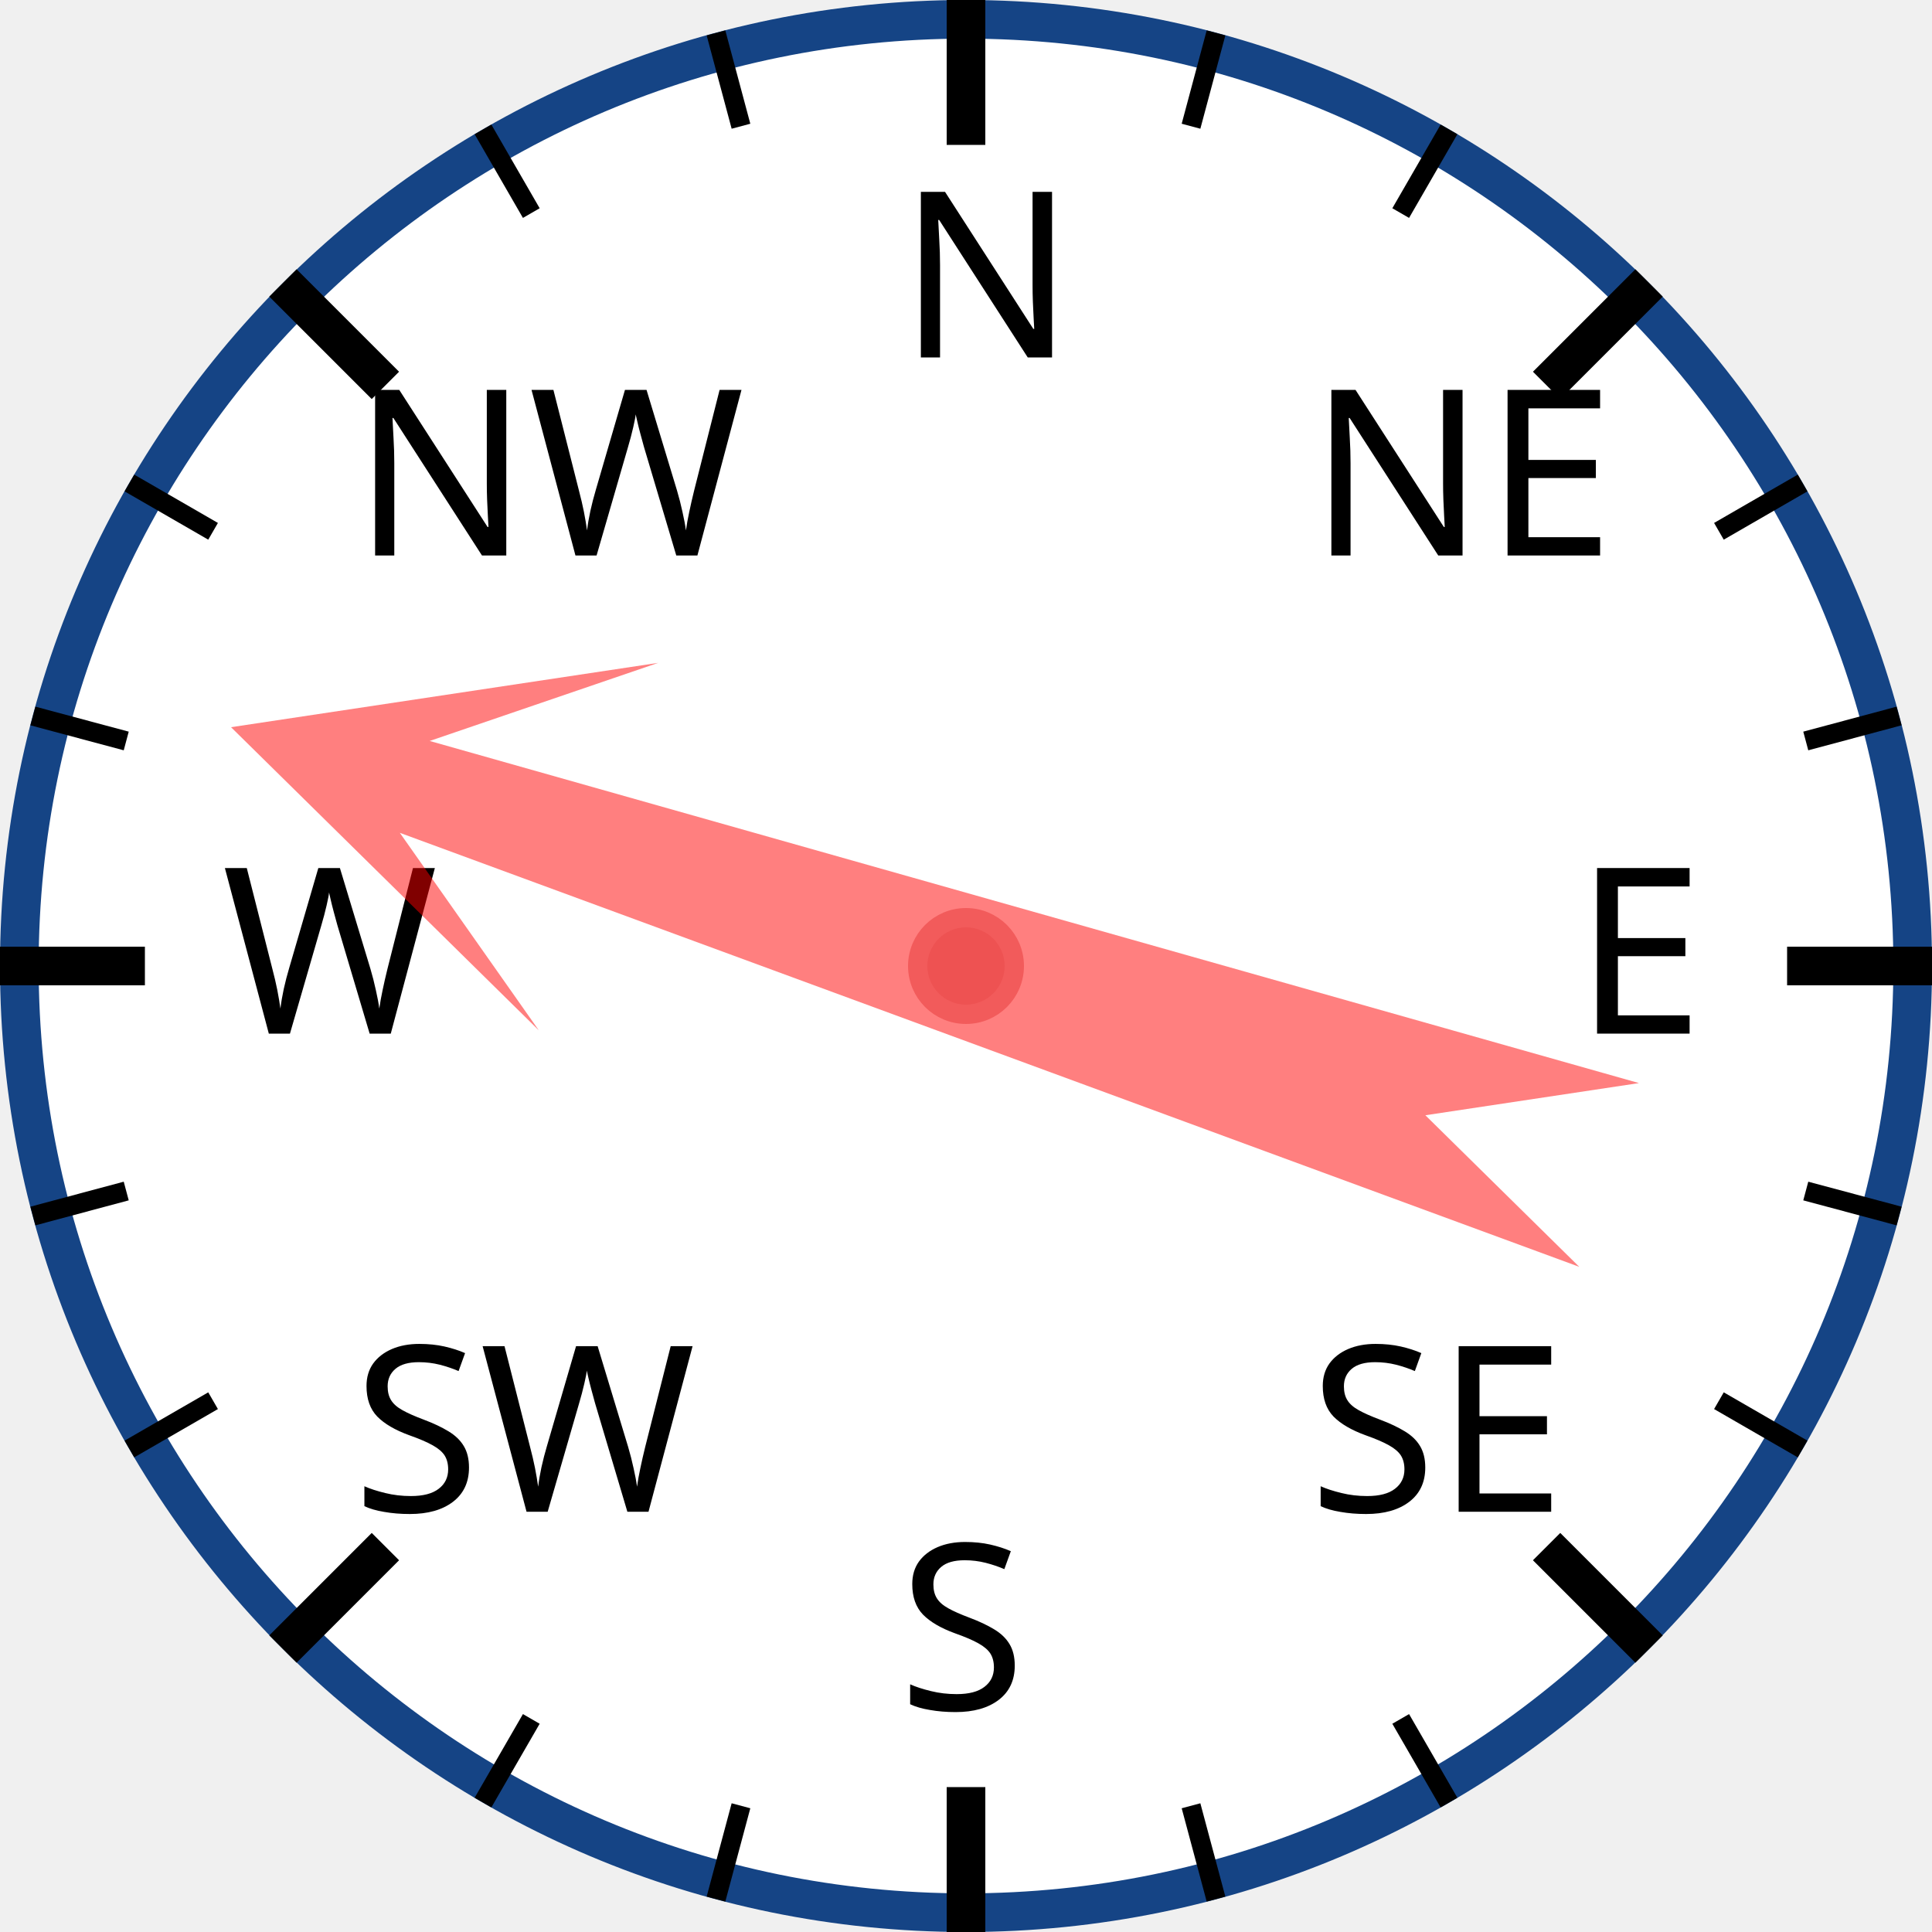
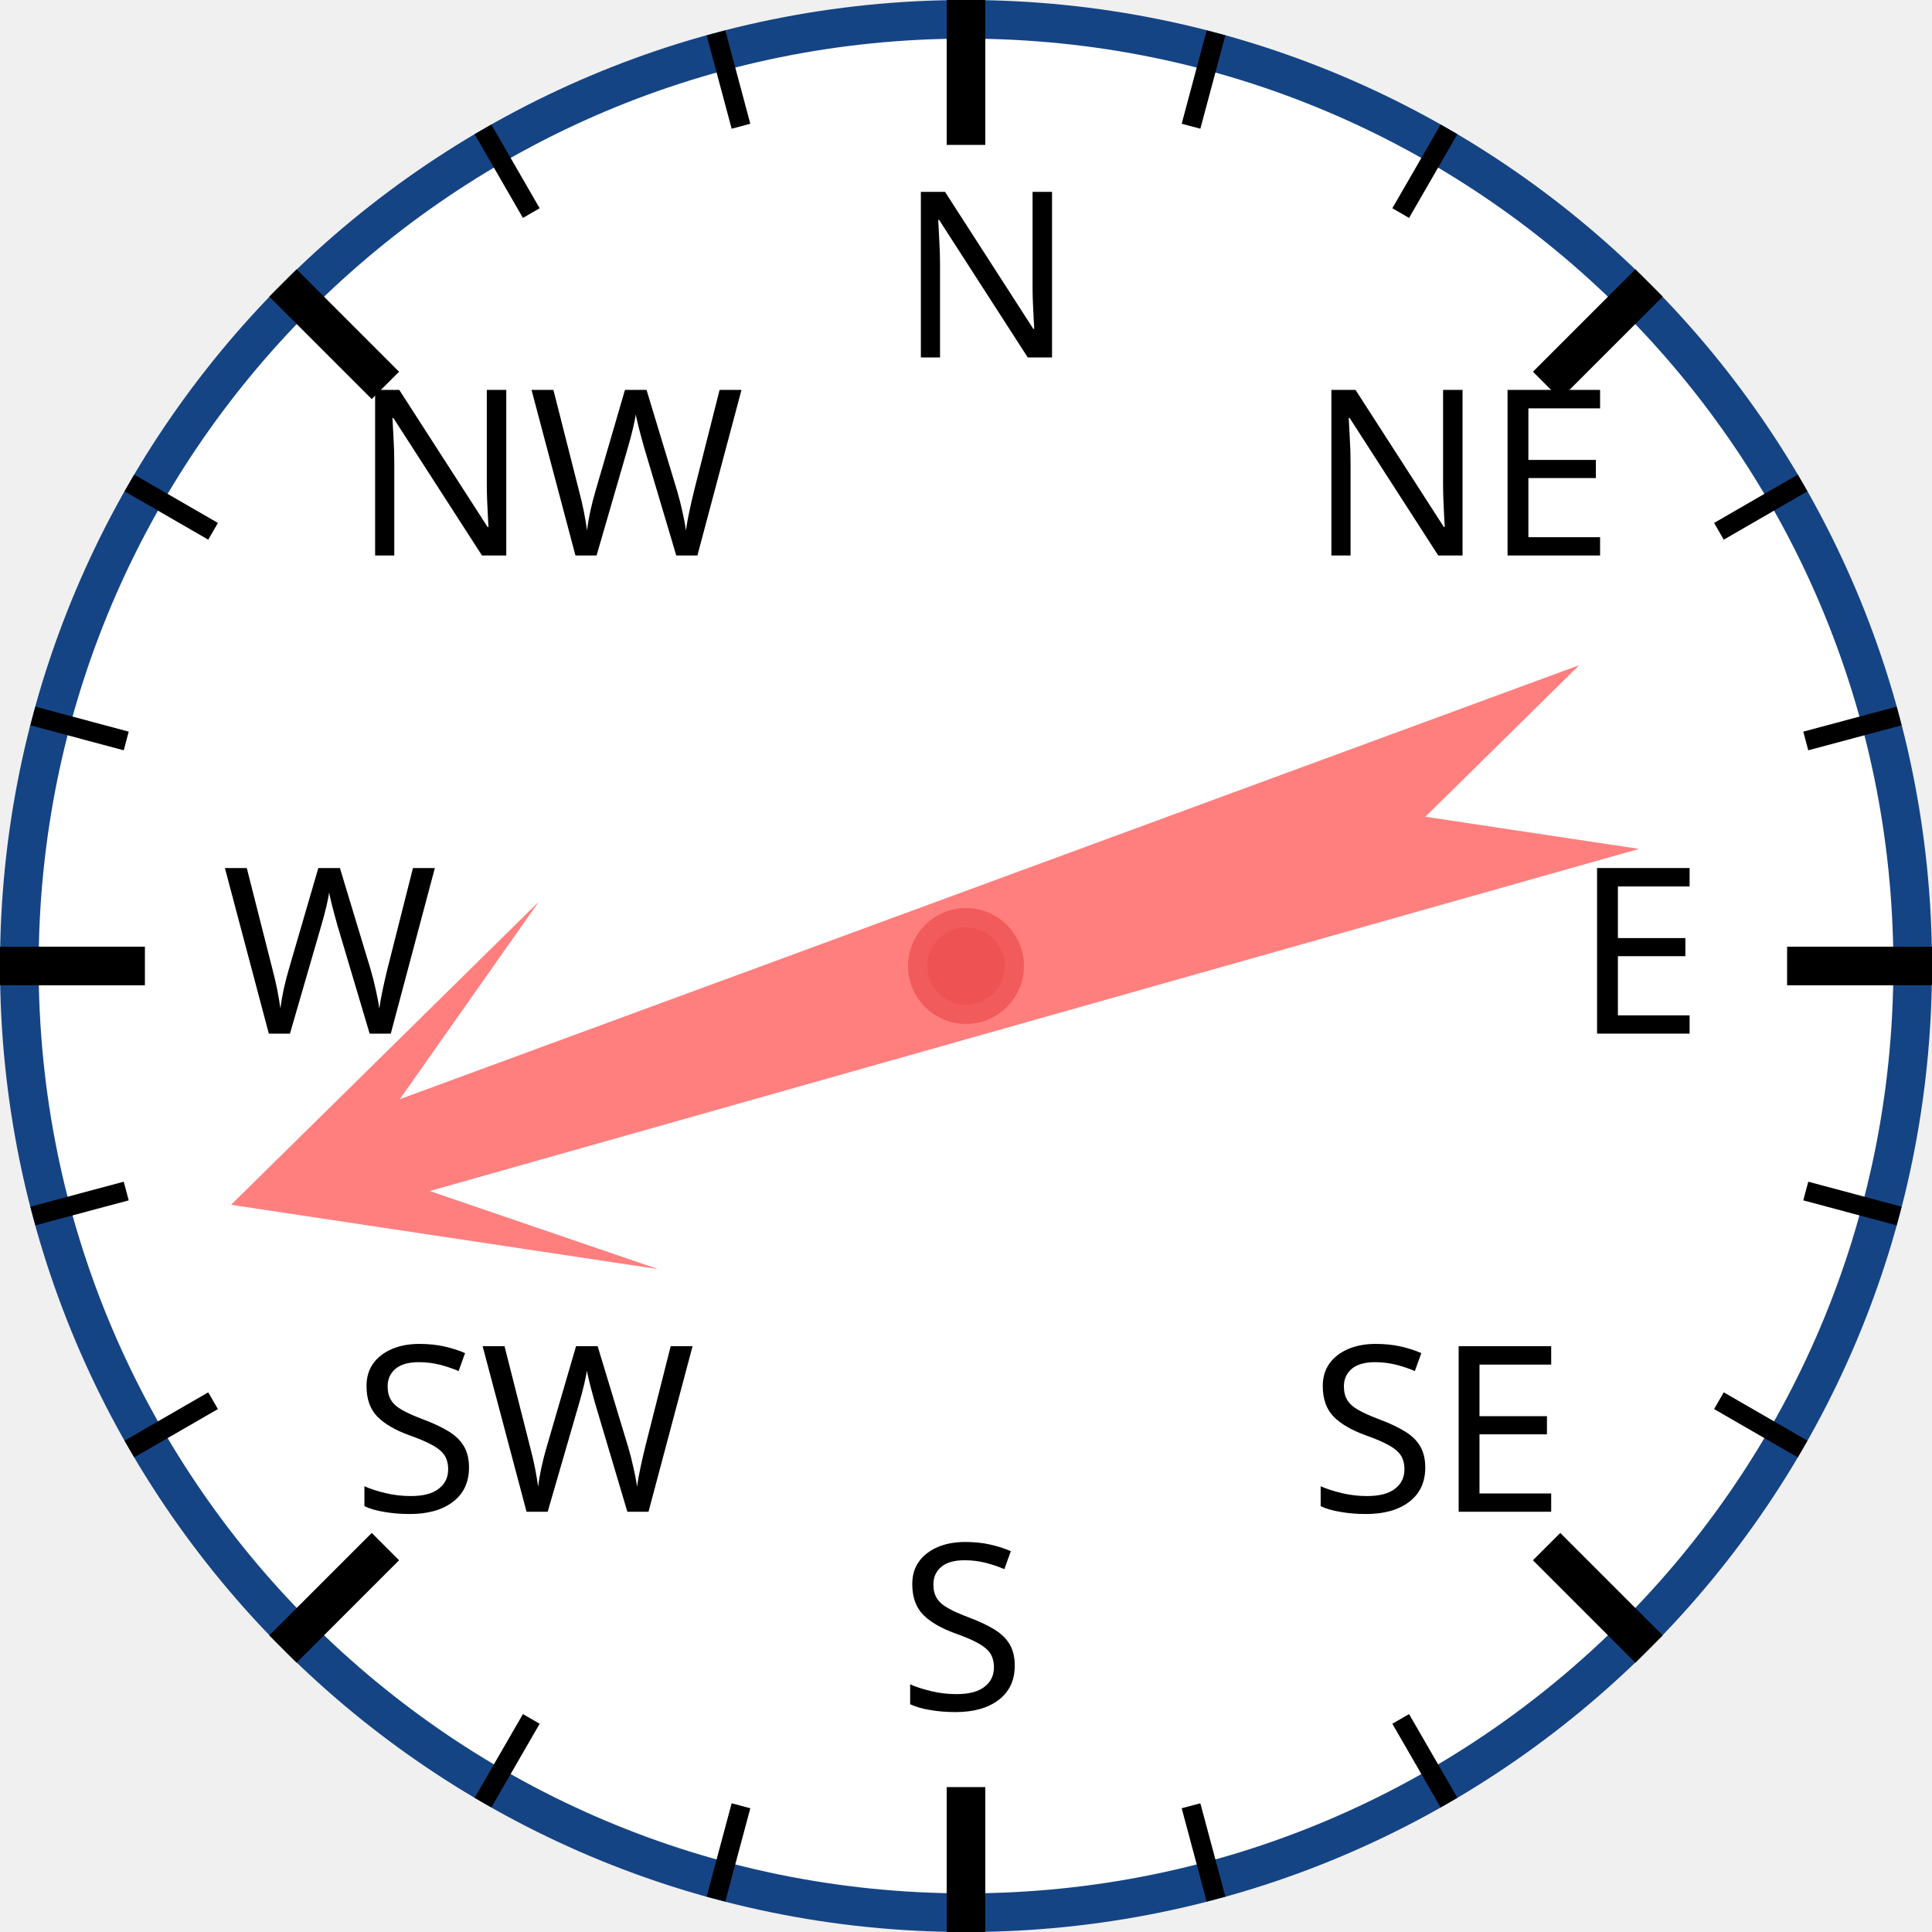
<svg xmlns="http://www.w3.org/2000/svg" width="120px" height="120px" viewBox="0 0 200 200">
  <circle cx="100" cy="100" r="98" style="fill: white; stroke: #154485; stroke-width: 4;" />
  <text x="93.0" y="37.0" style="font-family: sans-serif; font-size: 18pt;">N</text>
  <line x1="100.0" y1="0.0" x2="100.0" y2="15.0" style="stroke: black; stroke-width: 4;" />
  <line x1="74.118" y1="3.407" x2="76.706" y2="13.067" style="stroke: black; stroke-width: 2;" />
  <line x1="50" y1="13.397" x2="55" y2="22.058" style="stroke: black; stroke-width: 2;" />
  <text x="36.503" y="57.503" style="font-family: sans-serif; font-size: 18pt;">NW</text>
  <line x1="29.289" y1="29.289" x2="39.896" y2="39.896" style="stroke: black; stroke-width: 4;" />
  <line x1="13.397" y1="50" x2="22.058" y2="55" style="stroke: black; stroke-width: 2;" />
  <line x1="3.407" y1="74.118" x2="13.067" y2="76.706" style="stroke: black; stroke-width: 2;" />
  <text x="23.0" y="107.0" style="font-family: sans-serif; font-size: 18pt;">W</text>
  <line x1="0.0" y1="100.0" x2="15.0" y2="100.0" style="stroke: black; stroke-width: 4;" />
  <line x1="3.407" y1="125.882" x2="13.067" y2="123.294" style="stroke: black; stroke-width: 2;" />
  <line x1="13.397" y1="150" x2="22.058" y2="145" style="stroke: black; stroke-width: 2;" />
  <text x="36.503" y="156.497" style="font-family: sans-serif; font-size: 18pt;">SW</text>
  <line x1="29.289" y1="170.711" x2="39.896" y2="160.104" style="stroke: black; stroke-width: 4;" />
  <line x1="50" y1="186.603" x2="55" y2="177.942" style="stroke: black; stroke-width: 2;" />
  <line x1="74.118" y1="196.593" x2="76.706" y2="186.933" style="stroke: black; stroke-width: 2;" />
  <text x="93" y="177.0" style="font-family: sans-serif; font-size: 18pt;">S</text>
  <line x1="100" y1="200.0" x2="100" y2="185.0" style="stroke: black; stroke-width: 4;" />
  <line x1="125.882" y1="196.593" x2="123.294" y2="186.933" style="stroke: black; stroke-width: 2;" />
  <line x1="150.0" y1="186.603" x2="145.0" y2="177.942" style="stroke: black; stroke-width: 2;" />
  <text x="135.497" y="156.497" style="font-family: sans-serif; font-size: 18pt;">SE</text>
  <line x1="170.711" y1="170.711" x2="160.104" y2="160.104" style="stroke: black; stroke-width: 4;" />
  <line x1="186.603" y1="150" x2="177.942" y2="145" style="stroke: black; stroke-width: 2;" />
  <line x1="196.593" y1="125.882" x2="186.933" y2="123.294" style="stroke: black; stroke-width: 2;" />
  <text x="163.0" y="107" style="font-family: sans-serif; font-size: 18pt;">E</text>
  <line x1="200.0" y1="100" x2="185.0" y2="100" style="stroke: black; stroke-width: 4;" />
  <line x1="196.593" y1="74.118" x2="186.933" y2="76.706" style="stroke: black; stroke-width: 2;" />
  <line x1="186.603" y1="50" x2="177.942" y2="55" style="stroke: black; stroke-width: 2;" />
  <text x="135.497" y="57.503" style="font-family: sans-serif; font-size: 18pt;">NE</text>
  <line x1="170.711" y1="29.289" x2="160.104" y2="39.896" style="stroke: black; stroke-width: 4;" />
  <line x1="150" y1="13.397" x2="145" y2="22.058" style="stroke: black; stroke-width: 2;" />
  <line x1="125.882" y1="3.407" x2="123.294" y2="13.067" style="stroke: black; stroke-width: 2;" />
-   <polygon points="100 20 120 60 105 40 110 170 100 150 90 170 95 40 80 60" style="fill: red; fill-opacity: 0.5;" transform="rotate(288,100,100)" />
+   <polygon points="100 20 120 60 105 40 110 170 100 150 90 170 95 40 80 60" style="fill: red; fill-opacity: 0.5;" transform="rotate(252,100,100)" />
  <circle cx="100" cy="100" r="5" style="fill: #EE5252; stroke: #F25B5B; stroke-width: 2;" />
</svg>
